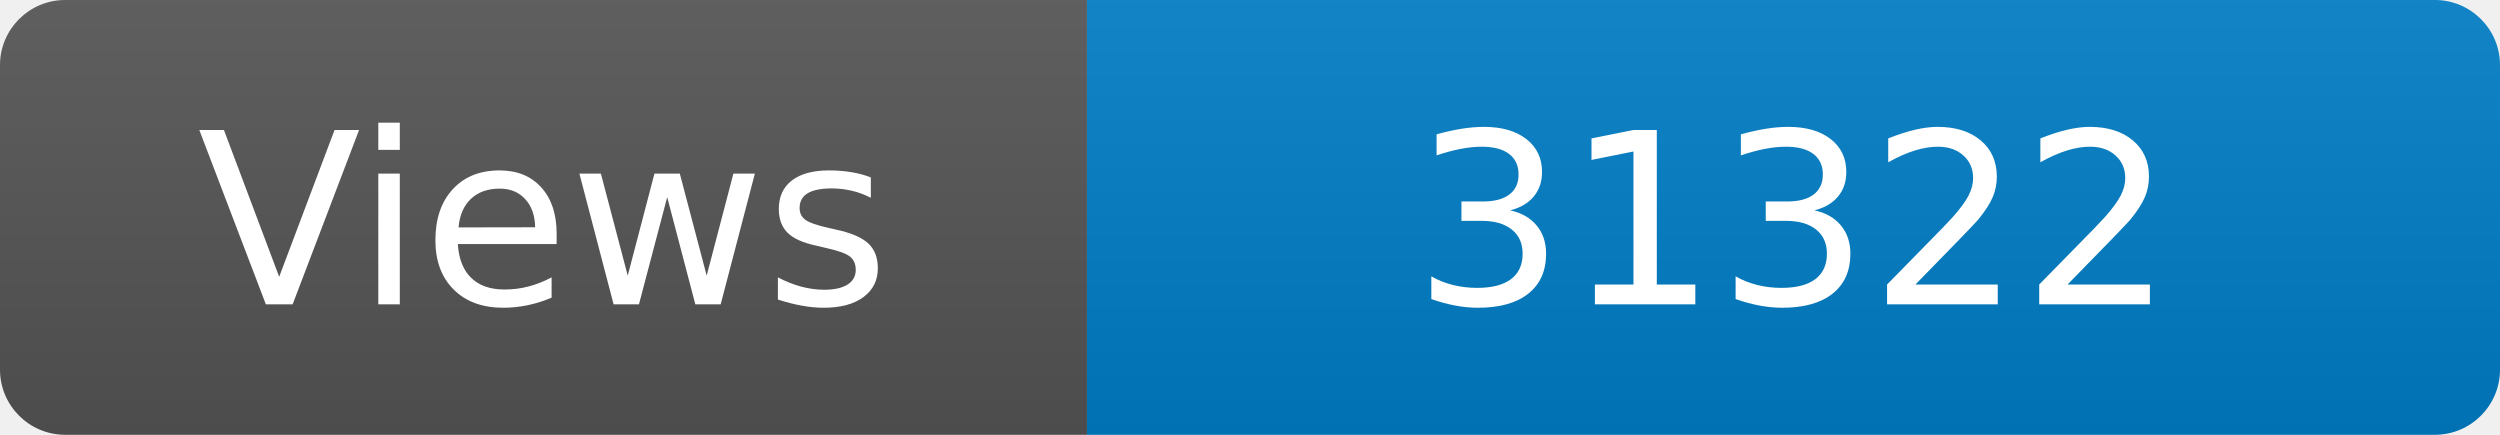
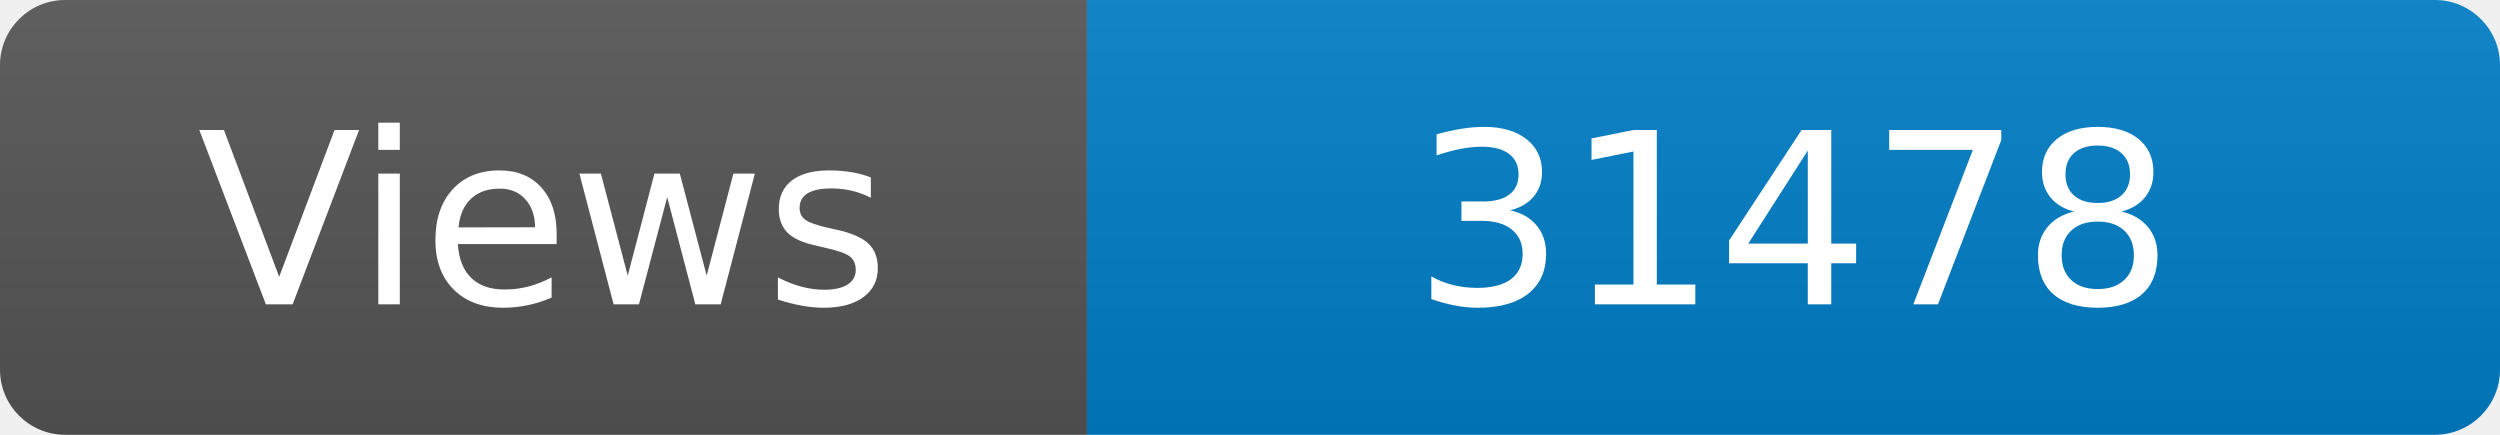
<svg xmlns="http://www.w3.org/2000/svg" width="115" height="20" role="img" aria-label="Maintained?: yes">
  <linearGradient id="s" x2="0" y2="100%">
    <stop offset="0" stop-color="#bbb" stop-opacity=".1" />
    <stop offset="1" stop-opacity=".1" />
  </linearGradient>
  <clipPath id="r">
    <rect width="115" height="20" rx="3" fill="#fff" />
  </clipPath>
  <g clip-path="url(#r)">
    <rect width="50" height="20" fill="#555" />
    <rect x="50" width="160" height="20" fill="#007ec6" />
    <rect width="115" height="20" fill="url(#s)" />
  </g>
  <g fill="#fff" text-anchor="middle" font-family="Verdana,Geneva,DejaVu Sans,sans-serif" font-size="110">
    <text x="250" y="140" transform="scale(.1)" fill="#fff">Views</text>
-     <text x="825" y="140" transform="scale(.1)" fill="#fff">31322</text>
+     <text x="825" y="140" transform="scale(.1)" fill="#fff">31478</text>
  </g>
</svg>
